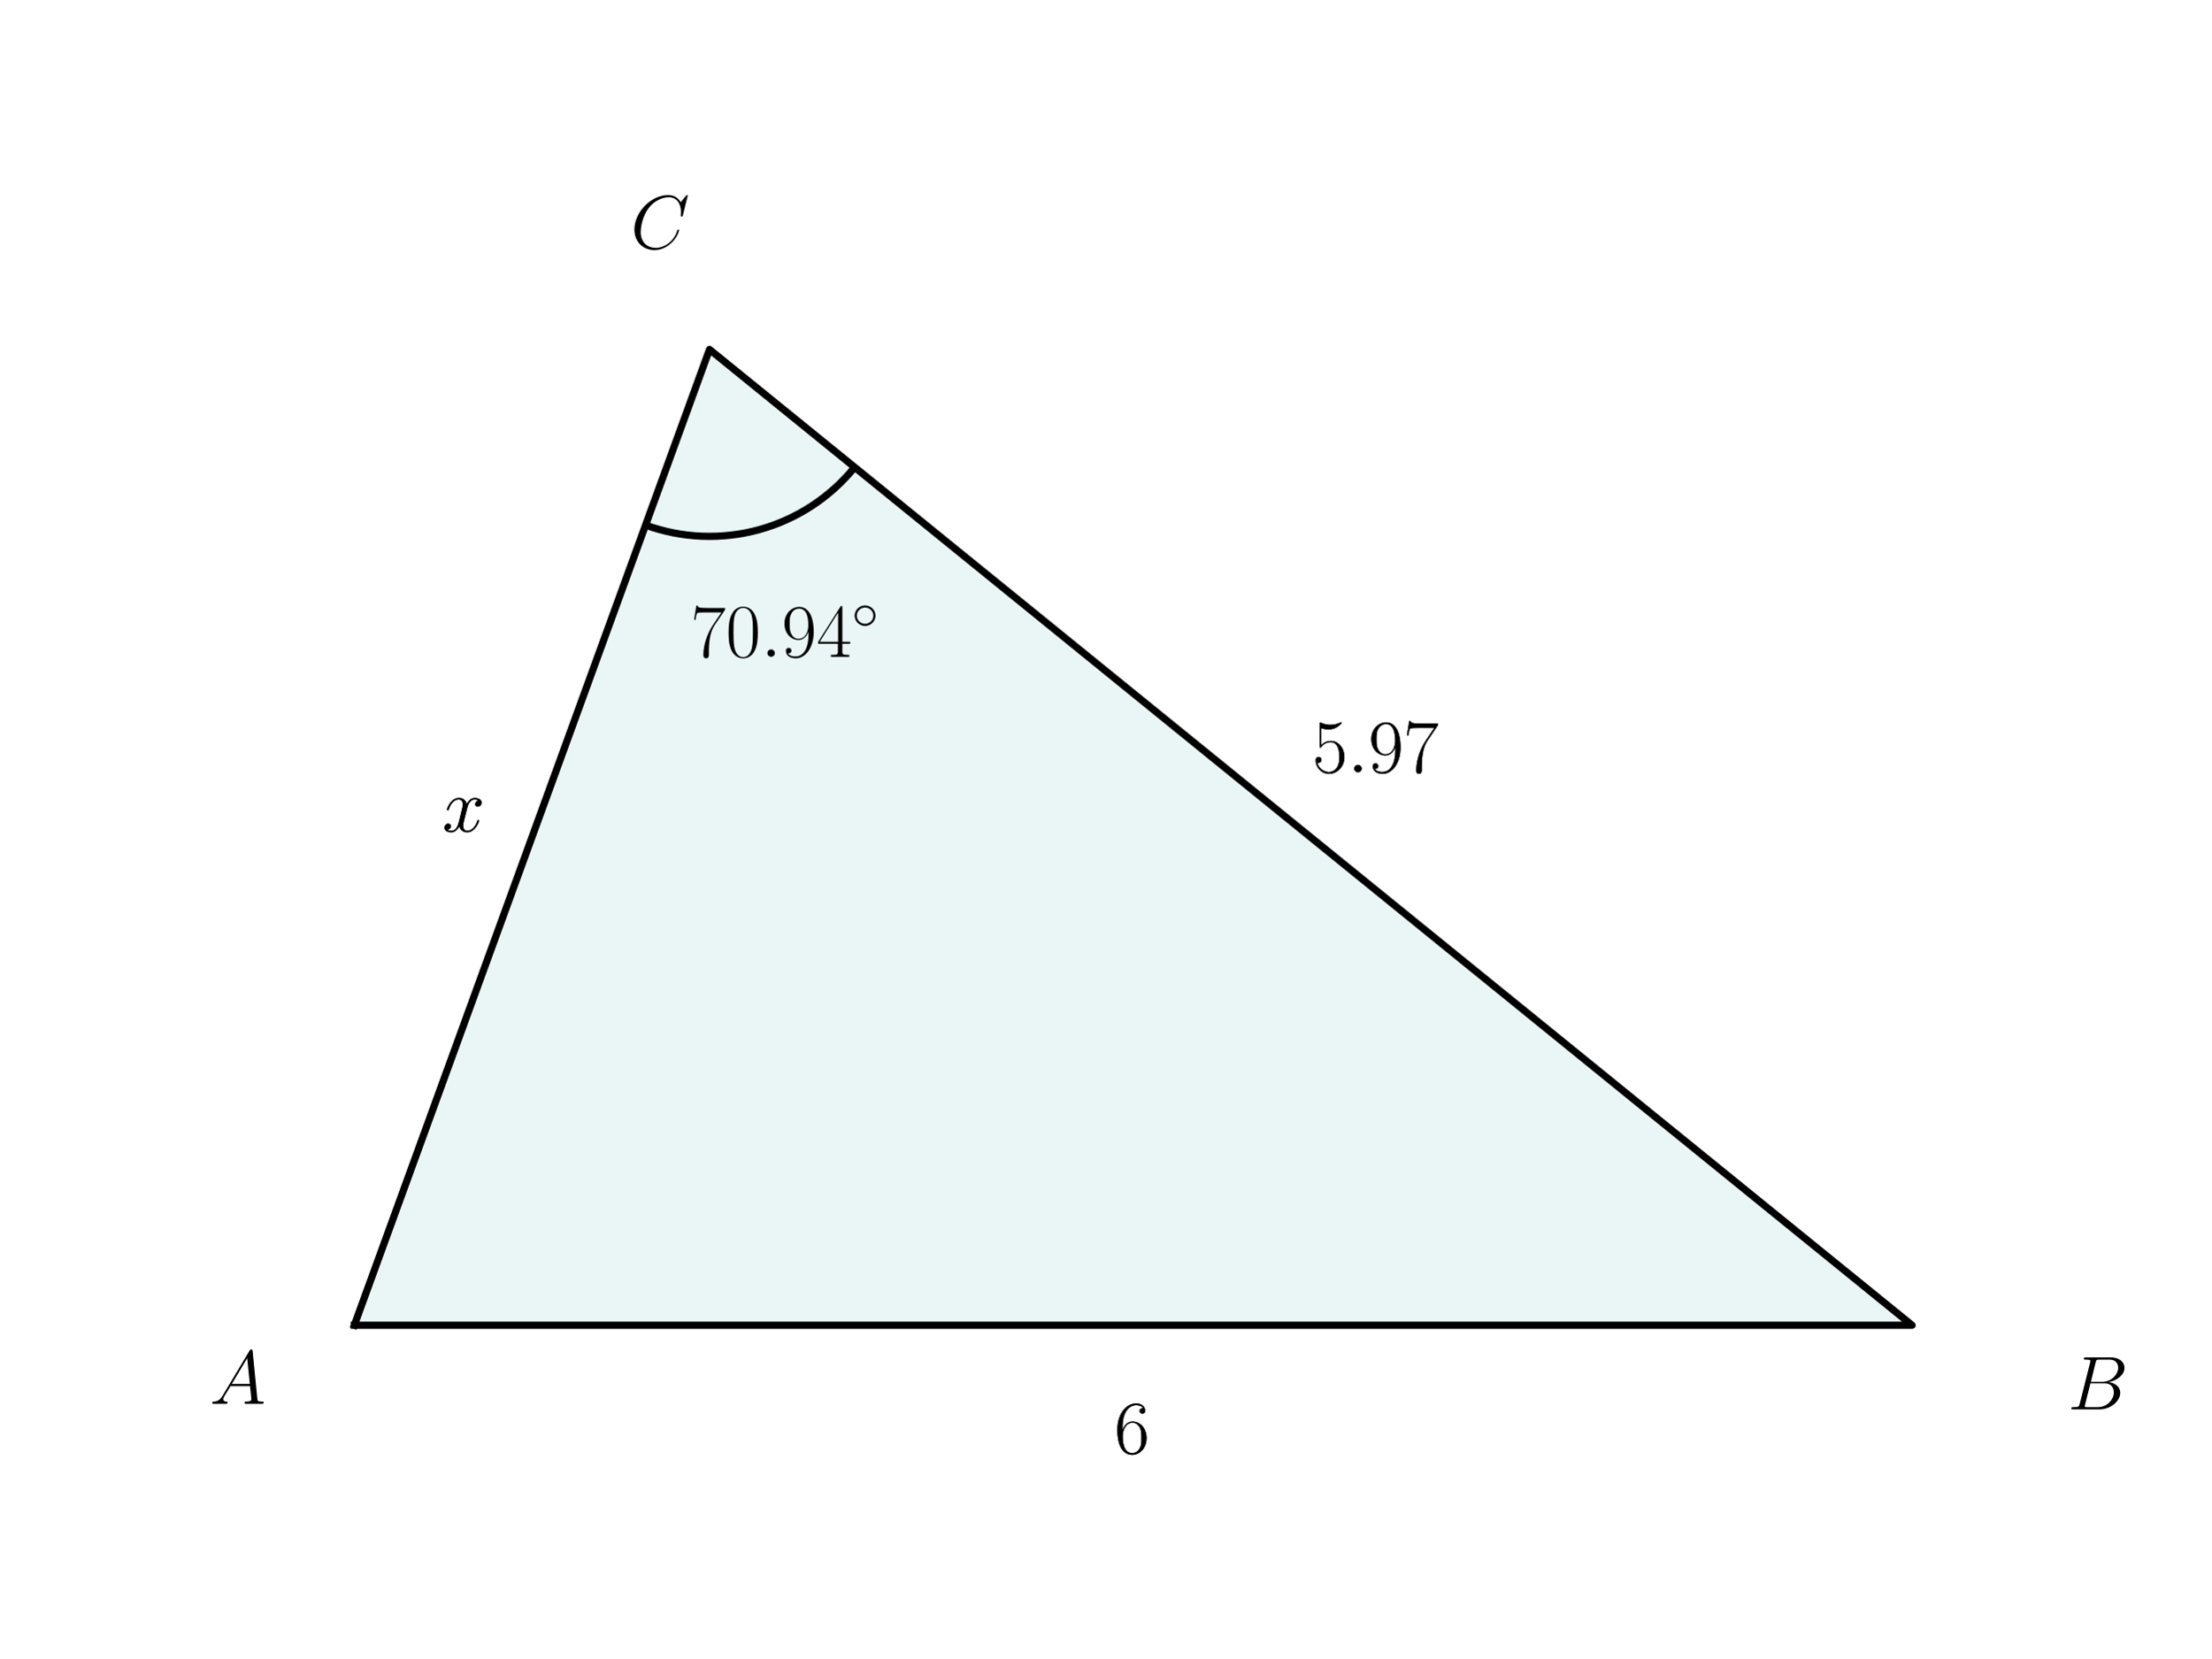
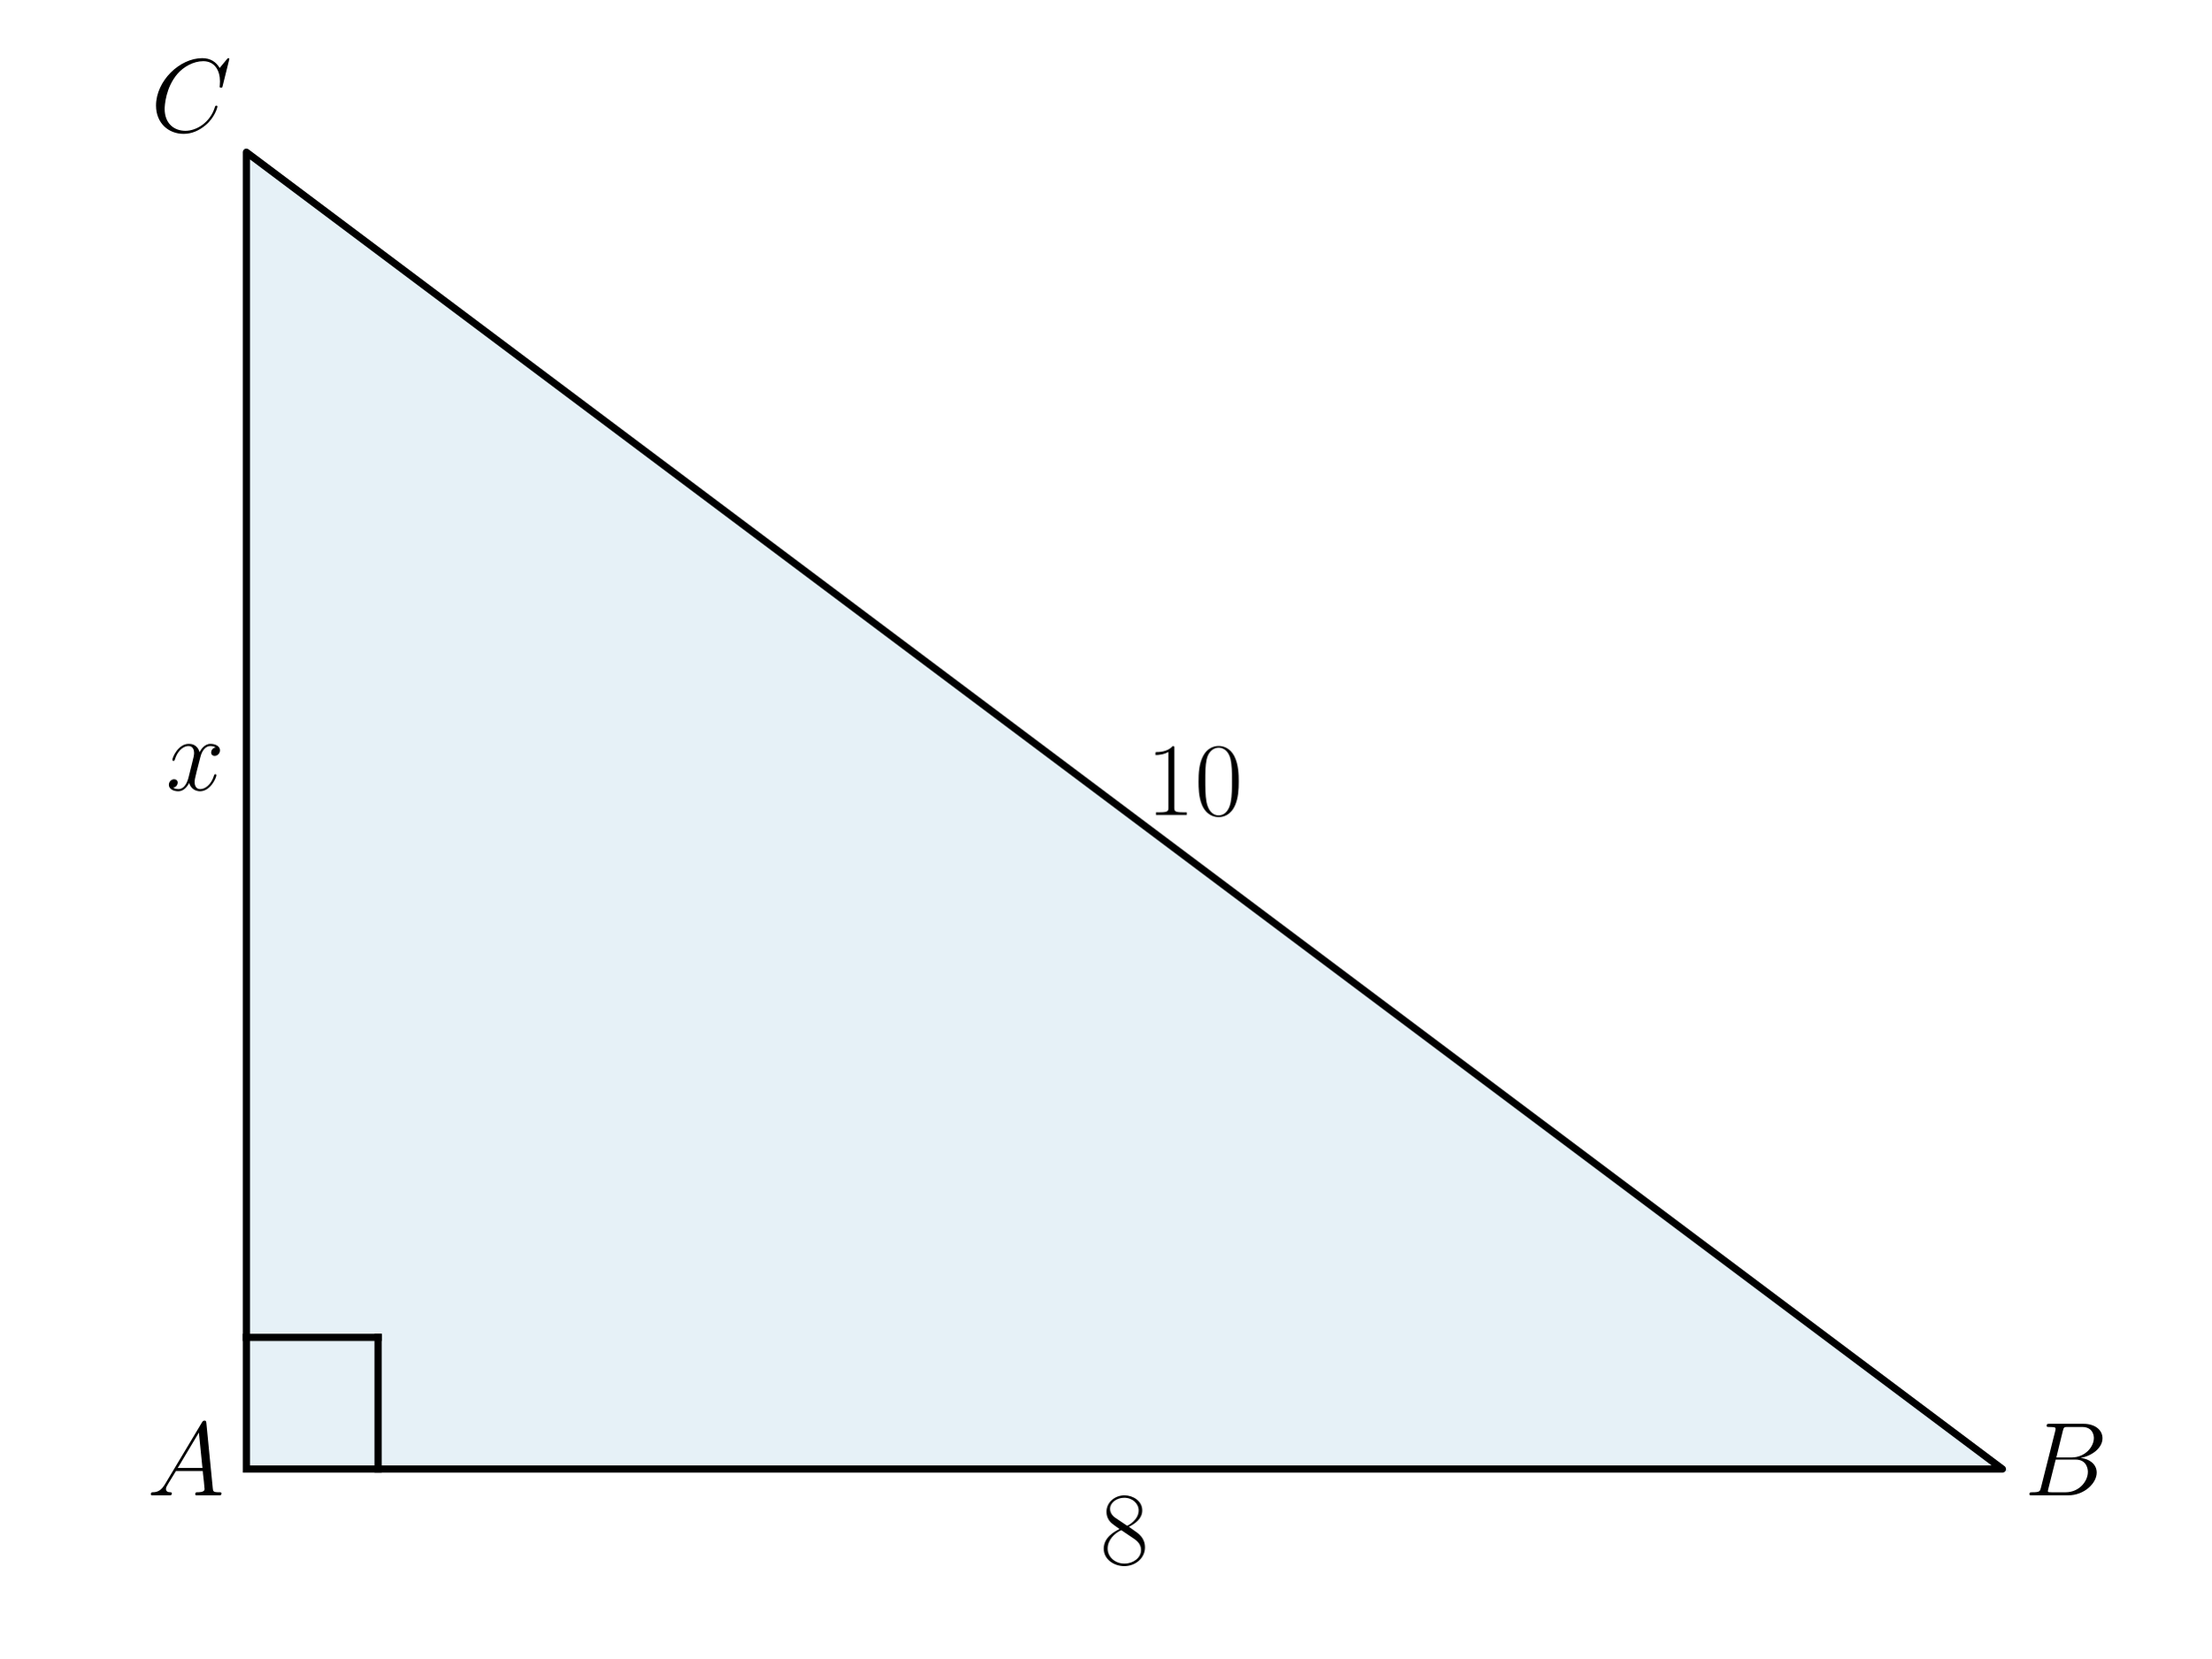
<svg xmlns="http://www.w3.org/2000/svg" xmlns:xlink="http://www.w3.org/1999/xlink" width="460.8pt" height="345.6pt" viewBox="0 0 460.8 345.6" version="1.1">
  <defs>
    <style type="text/css">*{stroke-linejoin: round; stroke-linecap: butt}</style>
  </defs>
  <g id="figure_1">
    <g id="patch_1">
      <path d="M 0 345.6  L 460.8 345.6  L 460.8 0  L 0 0  L 0 345.6  z " style="fill: none" />
    </g>
    <g id="axes_1">
      <g id="patch_2">
-         <path d="M 73.833 276.22  L 398.487 276.22  L 147.858 72.836  z " clip-path="url(#p7cbc4bb93e)" style="fill: #26a69a; opacity: 0.1; stroke: #26a69a; stroke-linejoin: miter" />
-       </g>
-       <g id="patch_3">
-         <path d="M 134.534 109.445  C 142.148 112.217 150.441 112.545 158.25 110.383  C 166.06 108.222 173.004 103.677 178.109 97.385  " clip-path="url(#p7cbc4bb93e)" style="fill: none; stroke: #000000; stroke-width: 1.5; stroke-linejoin: miter" />
+         <path d="M 51.345 306.195  L 417.307 306.195  L 51.345 31.723  z " clip-path="url(#pe760bf8d82)" style="fill: #0072b2; opacity: 0.1; stroke: #0072b2; stroke-linejoin: miter" />
      </g>
      <g id="line2d_1">
-         <path d="M 73.833 276.22  L 398.487 276.22  L 147.858 72.836  L 73.833 276.22  " clip-path="url(#p7cbc4bb93e)" style="fill: none; stroke: #000000; stroke-width: 1.5; stroke-linecap: square" />
+         <path d="M 51.345 306.195  L 417.307 306.195  L 51.345 31.723  L 51.345 306.195  " clip-path="url(#pe760bf8d82)" style="fill: none; stroke: #000000; stroke-width: 1.5; stroke-linecap: square" />
+       </g>
+       <g id="line2d_2">
+         <path d="M 51.345 278.748  L 78.792 278.748  " clip-path="url(#pe760bf8d82)" style="fill: none; stroke: #000000; stroke-width: 1.5; stroke-linecap: square" />
+       </g>
+       <g id="line2d_3">
+         <path d="M 78.792 306.195  L 78.792 278.748  " clip-path="url(#pe760bf8d82)" style="fill: none; stroke: #000000; stroke-width: 1.5; stroke-linecap: square" />
      </g>
      <g id="text_1">
-         <g transform="translate(43.68994 292.5975) scale(0.16 -0.16)">
+         <g transform="translate(30.68229 311.6734) scale(0.22 -0.22)">
          <defs>
            <path id="CMMI12-41" d="M 1088 691  C 864 314 646 186 339 186  C 269 180 218 180 218 58  C 218 24 250 0 294 0  C 410 0 698 0 813 0  C 998 0 1203 0 1382 0  C 1421 0 1498 0 1498 122  C 1498 180 1446 186 1408 186  C 1261 186 1139 236 1139 388  C 1139 476 1178 546 1261 685  L 1747 1479  L 3379 1479  C 3386 1423 3386 1373 3392 1316  C 3411 1152 3488 495 3488 376  C 3488 186 3162 186 3059 186  C 2989 186 2918 186 2918 70  C 2918 0 2976 0 3014 0  C 3123 0 3251 0 3360 0  L 3725 0  C 4115 0 4397 0 4403 0  C 4448 0 4518 0 4518 122  C 4518 186 4461 186 4365 186  C 4013 186 4006 244 3987 434  L 3597 4404  C 3584 4531 3558 4544 3488 4544  C 3424 4544 3386 4531 3328 4435  L 1088 691  z M 1856 1664  L 3142 3819  L 3360 1664  L 1856 1664  z " transform="scale(0.015625)" />
          </defs>
          <use xlink:href="#CMMI12-41" transform="scale(0.996264)" />
        </g>
      </g>
      <g id="text_2">
-         <g transform="translate(430.9018 293.7606) scale(0.16 -0.16)">
+         <g transform="translate(421.8817 311.6734) scale(0.22 -0.22)">
          <defs>
            <path id="CMMI12-42" d="M 2342 3921  C 2400 4160 2426 4160 2675 4160  L 3507 4160  C 4230 4160 4230 3544 4230 3485  C 4230 2966 3712 2304 2867 2304  L 1946 2304  L 2342 3921  z M 3424 2275  C 4122 2402 4755 2886 4755 3473  C 4755 3970 4314 4352 3590 4352  L 1536 4352  C 1414 4352 1357 4352 1357 4226  C 1357 4160 1414 4160 1510 4160  C 1901 4160 1901 4112 1901 4044  C 1901 4032 1901 3993 1875 3897  L 1011 472  C 954 249 941 185 493 185  C 371 185 307 185 307 70  C 307 0 346 0 474 0  L 2669 0  C 3648 0 4403 739 4403 1383  C 4403 1906 3942 2224 3424 2275  z M 2515 185  L 1651 185  C 1562 185 1549 185 1510 192  C 1440 198 1434 211 1434 261  C 1434 305 1446 343 1459 399  L 1907 2176  L 3110 2176  C 3866 2176 3866 1483 3866 1433  C 3866 828 3309 185 2515 185  z " transform="scale(0.015625)" />
          </defs>
          <use xlink:href="#CMMI12-42" transform="scale(0.996264)" />
        </g>
      </g>
      <g id="text_3">
-         <g transform="translate(143.92 136.8964) scale(0.16 -0.16)">
-           <defs>
-             <path id="CMR17-37" d="M 2886 3941  L 2886 4081  L 1382 4081  C 634 4081 621 4165 595 4288  L 480 4288  L 294 3094  L 410 3094  C 429 3215 474 3540 550 3661  C 589 3712 1062 3712 1171 3712  L 2579 3712  L 1869 2661  C 1395 1954 1069 999 1069 165  C 1069 89 1069 -128 1299 -128  C 1530 -128 1530 89 1530 171  L 1530 465  C 1530 1508 1709 2196 2003 2636  L 2886 3941  z " transform="scale(0.015625)" />
-             <path id="CMR17-30" d="M 2688 2025  C 2688 2416 2682 3080 2413 3591  C 2176 4039 1798 4198 1466 4198  C 1158 4198 768 4058 525 3597  C 269 3118 243 2524 243 2025  C 243 1661 250 1106 448 619  C 723 -39 1216 -128 1466 -128  C 1760 -128 2208 -7 2470 600  C 2662 1042 2688 1559 2688 2025  z M 1466 -26  C 1056 -26 813 325 723 812  C 653 1188 653 1738 653 2096  C 653 2588 653 2997 736 3387  C 858 3929 1216 4096 1466 4096  C 1728 4096 2067 3923 2189 3400  C 2272 3036 2278 2607 2278 2096  C 2278 1680 2278 1169 2202 792  C 2067 95 1690 -26 1466 -26  z " transform="scale(0.015625)" />
-             <path id="CMMI12-3a" d="M 1178 307  C 1178 492 1024 619 870 619  C 685 619 557 466 557 313  C 557 128 710 0 864 0  C 1050 0 1178 153 1178 307  z " transform="scale(0.015625)" />
-             <path id="CMR17-39" d="M 2253 1864  C 2253 464 1670 31 1190 31  C 1043 31 685 31 538 294  C 704 268 826 357 826 518  C 826 692 685 749 595 749  C 538 749 365 723 365 506  C 365 71 742 -128 1203 -128  C 1939 -128 2688 674 2688 2073  C 2688 3817 1971 4179 1485 4179  C 851 4179 243 3628 243 2778  C 243 1991 762 1408 1414 1408  C 1952 1408 2189 1903 2253 2112  L 2253 1864  z M 1427 1510  C 1254 1510 1011 1542 813 1922  C 678 2169 678 2461 678 2771  C 678 3146 678 3405 858 3684  C 947 3817 1114 4032 1485 4032  C 2240 4032 2240 2885 2240 2632  C 2240 2182 2035 1510 1427 1510  z " transform="scale(0.015625)" />
-             <path id="CMR17-34" d="M 2150 4122  C 2150 4256 2144 4256 2029 4256  L 128 1254  L 128 1088  L 1779 1088  L 1779 457  C 1779 224 1766 160 1318 160  L 1197 160  L 1197 0  C 1402 0 1747 0 1965 0  C 2182 0 2528 0 2733 0  L 2733 160  L 2611 160  C 2163 160 2150 224 2150 457  L 2150 1088  L 2803 1088  L 2803 1254  L 2150 1254  L 2150 4122  z M 1798 3703  L 1798 1254  L 256 1254  L 1798 3703  z " transform="scale(0.015625)" />
-             <path id="CMSY10-e" d="M 2842 1600  C 2842 2277 2272 2828 1600 2828  C 909 2828 352 2264 352 1600  C 352 930 909 372 1600 372  C 2272 372 2842 923 2842 1600  z M 1600 628  C 1043 628 608 1070 608 1600  C 608 2130 1050 2572 1600 2572  C 2131 2572 2586 2142 2586 1600  C 2586 1058 2131 628 1600 628  z " transform="scale(0.015625)" />
-           </defs>
-           <use xlink:href="#CMR17-37" transform="scale(0.996264)" />
-           <use xlink:href="#CMR17-30" transform="translate(45.69048 0) scale(0.996264)" />
-           <use xlink:href="#CMMI12-3a" transform="translate(91.38095 0) scale(0.996264)" />
-           <use xlink:href="#CMR17-39" transform="translate(118.4781 0) scale(0.996264)" />
-           <use xlink:href="#CMR17-34" transform="translate(164.1686 0) scale(0.996264)" />
-           <use xlink:href="#CMSY10-e" transform="translate(209.8591 36.15364) scale(0.697382)" />
-         </g>
-       </g>
-       <g id="text_4">
-         <g transform="translate(131.4143 51.80617) scale(0.16 -0.16)">
+         <g transform="translate(31.41617 27.4598) scale(0.22 -0.22)">
          <defs>
            <path id="CMMI12-43" d="M 4781 4423  C 4781 4480 4736 4480 4723 4480  C 4710 4480 4685 4480 4634 4416  L 4192 3882  C 3968 4264 3616 4480 3136 4480  C 1754 4480 320 3088 320 1595  C 320 533 1069 -128 2003 -128  C 2515 -128 2963 88 3334 400  C 3891 863 4058 1481 4058 1531  C 4058 1588 4006 1588 3987 1588  C 3930 1588 3923 1550 3910 1524  C 3616 534 2752 57 2112 57  C 1434 57 845 489 845 1391  C 845 1595 909 2700 1632 3532  C 1984 3939 2586 4295 3194 4295  C 3898 4295 4211 3717 4211 3068  C 4211 2903 4192 2764 4192 2738  C 4192 2681 4256 2681 4275 2681  C 4346 2681 4352 2687 4378 2801  L 4781 4423  z " transform="scale(0.015625)" />
          </defs>
          <use xlink:href="#CMMI12-43" transform="scale(0.996264)" />
        </g>
      </g>
-       <g id="text_5">
-         <g transform="translate(232.258 302.9307) scale(0.16 -0.16)">
+       <g id="text_4">
+         <g transform="translate(229.3001 325.9899) scale(0.22 -0.22)">
          <defs>
-             <path id="CMR17-36" d="M 678 2176  C 678 3690 1395 4032 1811 4032  C 1946 4032 2272 4009 2400 3776  C 2298 3776 2106 3776 2106 3553  C 2106 3381 2246 3323 2336 3323  C 2394 3323 2566 3348 2566 3560  C 2566 3954 2246 4179 1805 4179  C 1043 4179 243 3390 243 1984  C 243 253 966 -128 1478 -128  C 2099 -128 2688 427 2688 1283  C 2688 2081 2170 2662 1517 2662  C 1126 2662 838 2407 678 1960  L 678 2176  z M 1478 25  C 691 25 691 1200 691 1436  C 691 1896 909 2560 1504 2560  C 1613 2560 1926 2560 2138 2120  C 2253 1870 2253 1609 2253 1289  C 2253 944 2253 690 2118 434  C 1978 171 1773 25 1478 25  z " transform="scale(0.015625)" />
+             <path id="CMR17-38" d="M 1741 2264  C 2144 2467 2554 2773 2554 3263  C 2554 3841 1990 4179 1472 4179  C 890 4179 378 3759 378 3180  C 378 3021 416 2747 666 2505  C 730 2442 998 2251 1171 2130  C 883 1983 211 1634 211 934  C 211 279 838 -128 1459 -128  C 2144 -128 2720 362 2720 1010  C 2720 1590 2330 1857 2074 2029  L 1741 2264  z M 902 2822  C 851 2854 595 3051 595 3351  C 595 3739 998 4032 1459 4032  C 1965 4032 2336 3676 2336 3262  C 2336 2669 1670 2331 1638 2331  C 1632 2331 1626 2331 1574 2370  L 902 2822  z M 2080 1519  C 2176 1449 2483 1240 2483 851  C 2483 381 2010 25 1472 25  C 890 25 448 438 448 940  C 448 1443 838 1862 1280 2060  L 2080 1519  z " transform="scale(0.015625)" />
          </defs>
-           <use xlink:href="#CMR17-36" transform="scale(0.996264)" />
+           <use xlink:href="#CMR17-38" transform="scale(0.996264)" />
        </g>
      </g>
-       <g id="text_6">
-         <g transform="translate(232.258 302.9307) scale(0.16 -0.16)">
-           <use xlink:href="#CMR17-36" transform="scale(0.996264)" />
-         </g>
-       </g>
-       <g id="text_7">
-         <g transform="translate(273.5359 160.969) scale(0.16 -0.16)">
-           <defs>
-             <path id="CMR17-35" d="M 730 3692  C 794 3666 1056 3584 1325 3584  C 1920 3584 2246 3911 2432 4100  C 2432 4157 2432 4192 2394 4192  C 2387 4192 2374 4192 2323 4163  C 2099 4058 1837 3973 1517 3973  C 1325 3973 1037 3999 723 4139  C 653 4171 640 4171 634 4171  C 602 4171 595 4164 595 4037  L 595 2203  C 595 2089 595 2057 659 2057  C 691 2057 704 2070 736 2114  C 941 2401 1222 2522 1542 2522  C 1766 2522 2246 2382 2246 1289  C 2246 1085 2246 715 2054 421  C 1894 159 1645 25 1370 25  C 947 25 518 320 403 814  C 429 807 480 795 506 795  C 589 795 749 840 749 1038  C 749 1210 627 1280 506 1280  C 358 1280 262 1190 262 1011  C 262 454 704 -128 1382 -128  C 2042 -128 2669 440 2669 1264  C 2669 2030 2170 2624 1549 2624  C 1222 2624 947 2503 730 2274  L 730 3692  z " transform="scale(0.015625)" />
-           </defs>
-           <use xlink:href="#CMR17-35" transform="scale(0.996264)" />
-           <use xlink:href="#CMMI12-3a" transform="translate(45.69048 0) scale(0.996264)" />
-           <use xlink:href="#CMR17-39" transform="translate(72.78765 0) scale(0.996264)" />
-           <use xlink:href="#CMR17-37" transform="translate(118.4781 0) scale(0.996264)" />
-         </g>
-       </g>
-       <g id="text_8">
-         <g transform="translate(273.5359 160.969) scale(0.16 -0.16)">
-           <use xlink:href="#CMR17-35" transform="scale(0.996264)" />
-           <use xlink:href="#CMMI12-3a" transform="translate(45.69048 0) scale(0.996264)" />
-           <use xlink:href="#CMR17-39" transform="translate(72.78765 0) scale(0.996264)" />
-           <use xlink:href="#CMR17-37" transform="translate(118.4781 0) scale(0.996264)" />
-         </g>
-       </g>
-       <g id="text_9">
-         <g transform="translate(92.17395 173.3313) scale(0.16 -0.16)">
+       <g id="text_5">
+         <g transform="translate(34.57492 164.6956) scale(0.22 -0.22)">
          <defs>
            <path id="CMMI12-78" d="M 3034 2606  C 2829 2567 2752 2414 2752 2293  C 2752 2139 2874 2088 2963 2088  C 3155 2088 3290 2254 3290 2427  C 3290 2695 2982 2816 2714 2816  C 2323 2816 2106 2433 2048 2312  C 1901 2816 1504 2816 1389 2816  C 736 2816 390 1980 390 1839  C 390 1814 416 1782 461 1782  C 512 1782 525 1820 538 1846  C 755 2555 1184 2689 1370 2689  C 1658 2689 1715 2420 1715 2267  C 1715 2127 1677 1980 1600 1673  L 1382 798  C 1286 415 1101 64 762 64  C 730 64 570 64 435 147  C 666 192 717 383 717 460  C 717 588 621 664 499 664  C 346 664 179 530 179 326  C 179 57 480 -64 755 -64  C 1062 -64 1280 179 1414 441  C 1517 64 1837 -64 2074 -64  C 2726 -64 3072 773 3072 913  C 3072 945 3046 971 3008 971  C 2950 971 2944 939 2925 888  C 2752 326 2381 64 2093 64  C 1869 64 1747 230 1747 492  C 1747 632 1773 734 1875 1156  L 2099 2024  C 2195 2408 2413 2689 2707 2689  C 2720 2689 2899 2689 3034 2606  z " transform="scale(0.015625)" />
          </defs>
          <use xlink:href="#CMMI12-78" transform="scale(0.996264)" />
        </g>
      </g>
-       <g id="text_10">
-         <g transform="translate(92.17395 173.3313) scale(0.16 -0.16)">
-           <use xlink:href="#CMMI12-78" transform="scale(0.996264)" />
+       <g id="text_6">
+         <g transform="translate(238.9006 169.8631) scale(0.22 -0.22)">
+           <defs>
+             <path id="CMR17-31" d="M 1702 4058  C 1702 4192 1696 4192 1606 4192  C 1357 3916 979 3827 621 3827  C 602 3827 570 3827 563 3808  C 557 3795 557 3782 557 3648  C 755 3648 1088 3686 1344 3839  L 1344 461  C 1344 236 1331 160 781 160  L 589 160  L 589 0  C 896 0 1216 0 1523 0  C 1830 0 2150 0 2458 0  L 2458 160  L 2266 160  C 1715 160 1702 230 1702 458  L 1702 4058  z " transform="scale(0.015625)" />
+             <path id="CMR17-30" d="M 2688 2025  C 2688 2416 2682 3080 2413 3591  C 2176 4039 1798 4198 1466 4198  C 1158 4198 768 4058 525 3597  C 269 3118 243 2524 243 2025  C 243 1661 250 1106 448 619  C 723 -39 1216 -128 1466 -128  C 1760 -128 2208 -7 2470 600  C 2662 1042 2688 1559 2688 2025  z M 1466 -26  C 1056 -26 813 325 723 812  C 653 1188 653 1738 653 2096  C 653 2588 653 2997 736 3387  C 858 3929 1216 4096 1466 4096  C 1728 4096 2067 3923 2189 3400  C 2272 3036 2278 2607 2278 2096  C 2278 1680 2278 1169 2202 792  C 2067 95 1690 -26 1466 -26  z " transform="scale(0.015625)" />
+           </defs>
+           <use xlink:href="#CMR17-31" transform="scale(0.996264)" />
+           <use xlink:href="#CMR17-30" transform="translate(45.69048 0) scale(0.996264)" />
        </g>
      </g>
    </g>
  </g>
  <defs>
-     <clipPath id="p7cbc4bb93e">
-       <rect x="57.6" y="41.472" width="357.12" height="266.112" />
+     <clipPath id="pe760bf8d82">
+       <rect x="22.781" y="18.973" width="423.089" height="299.971" />
    </clipPath>
  </defs>
</svg>
